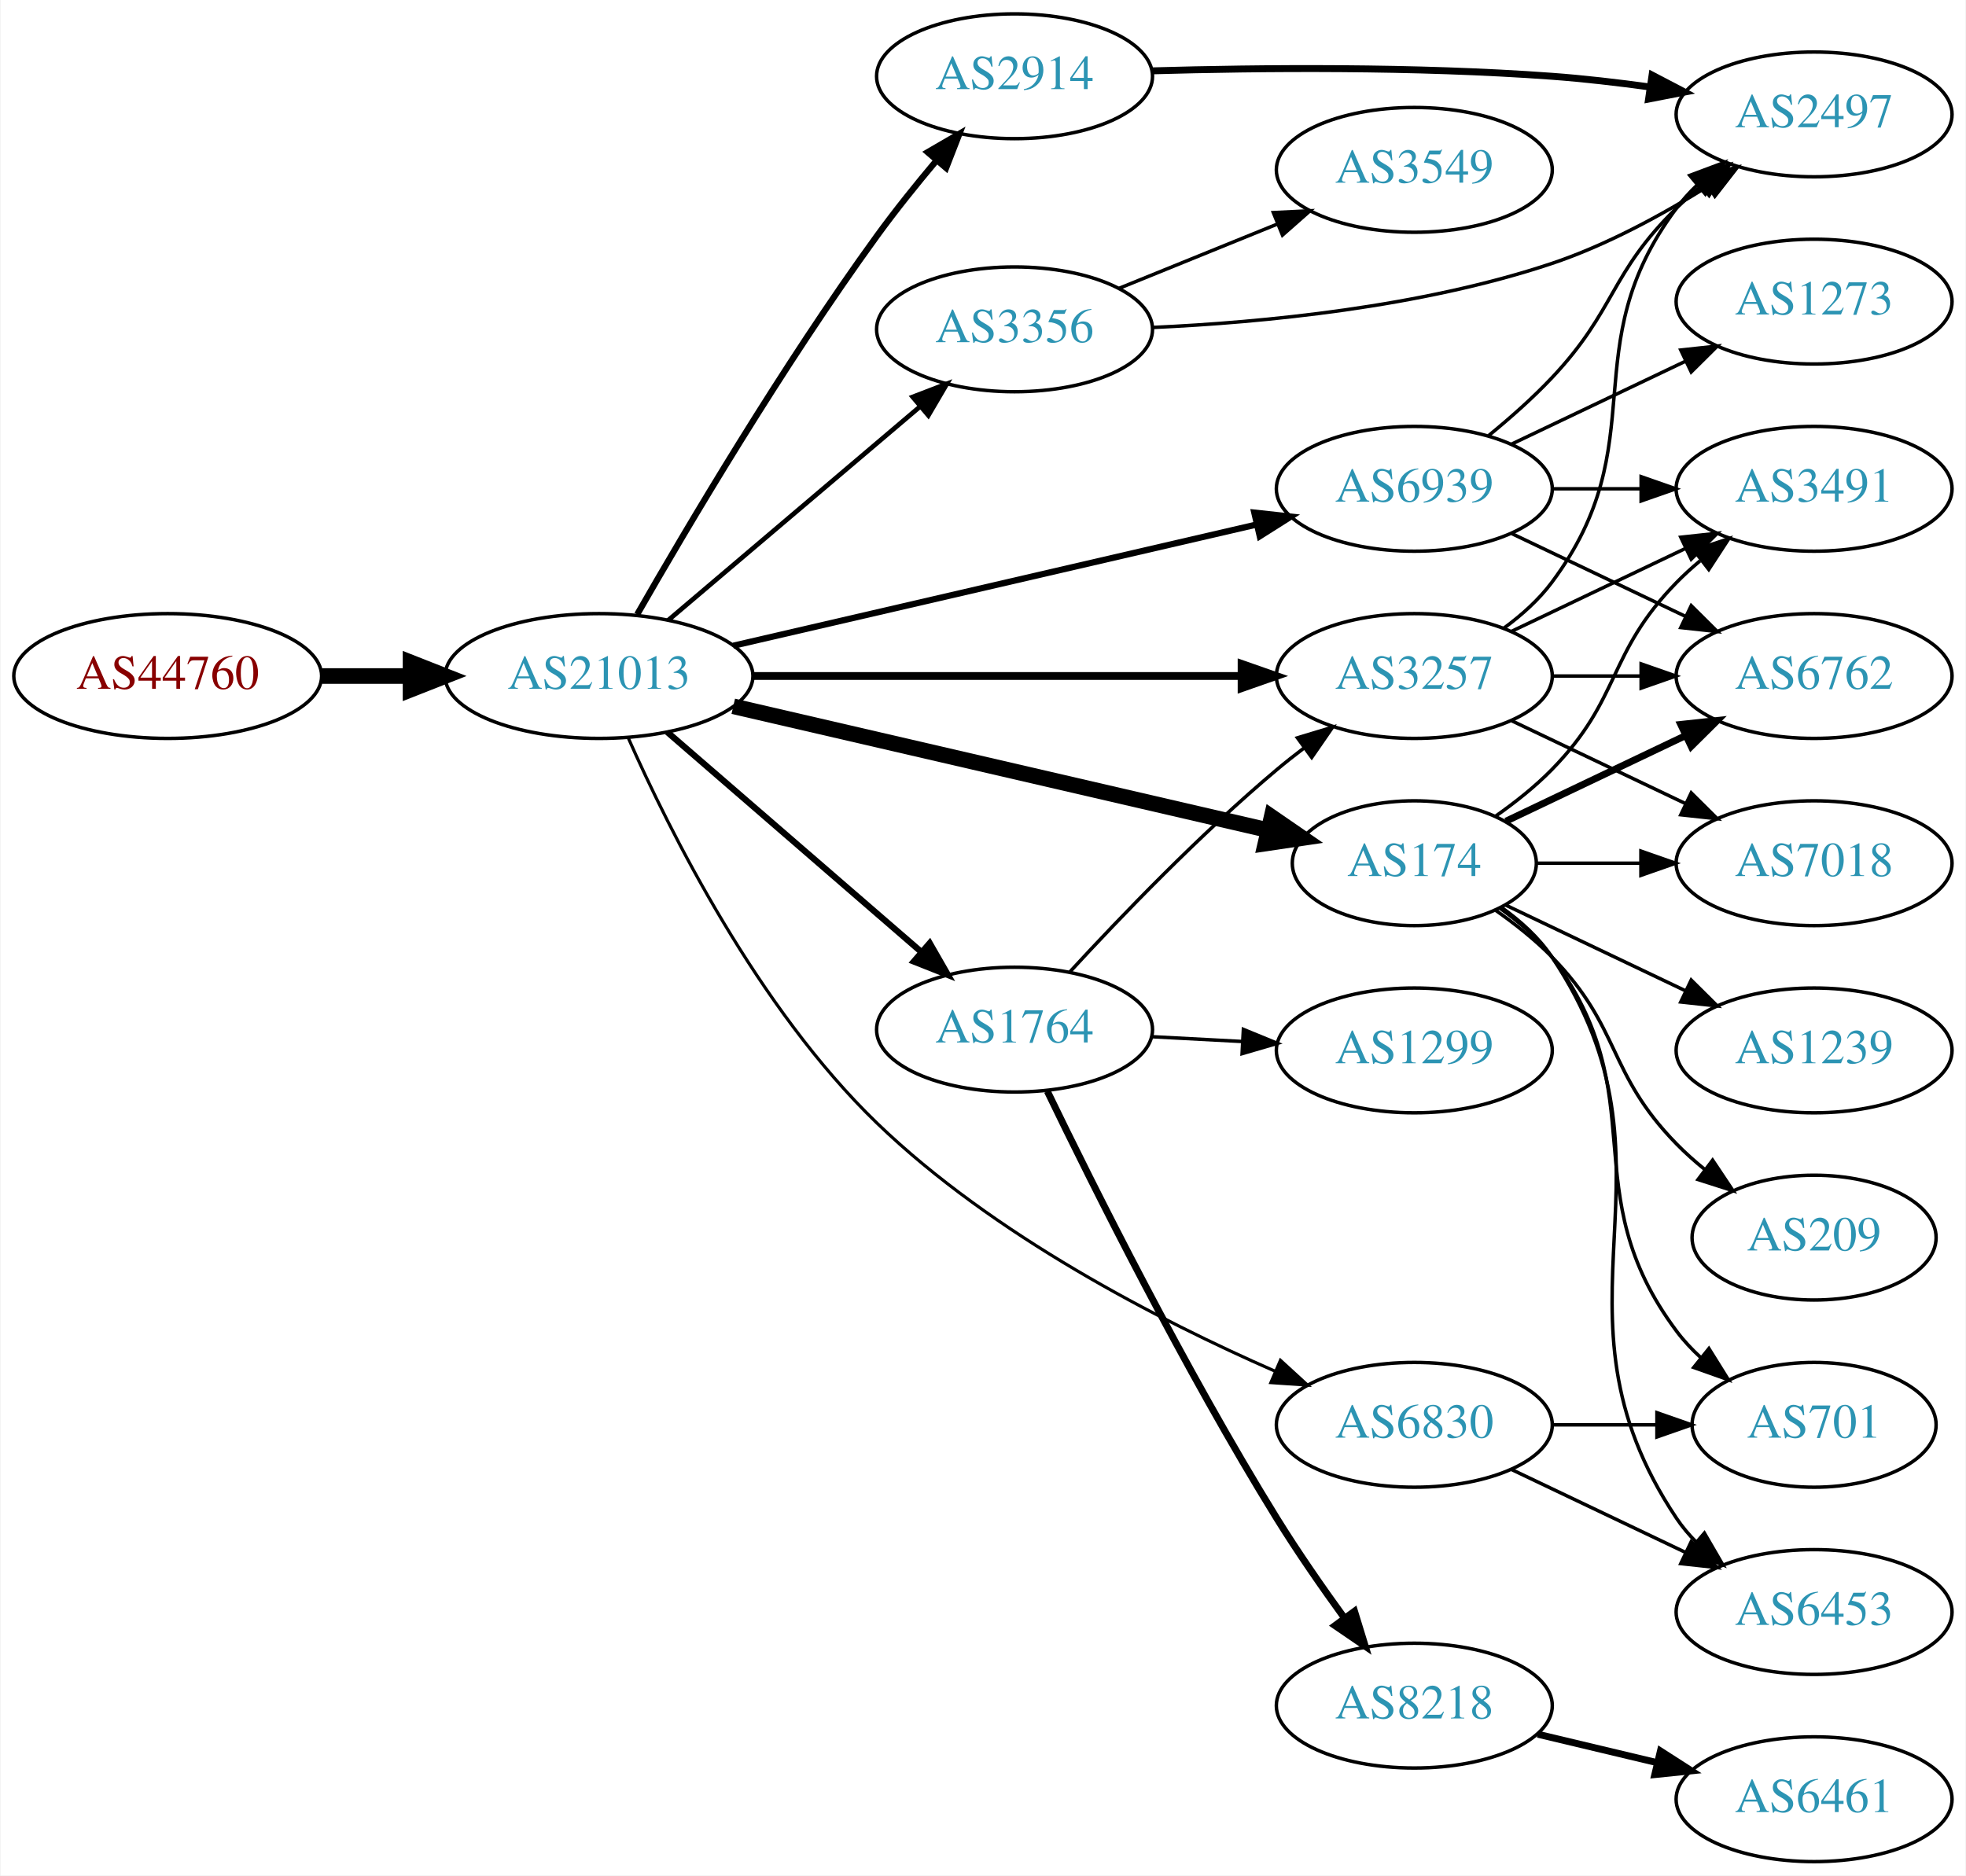
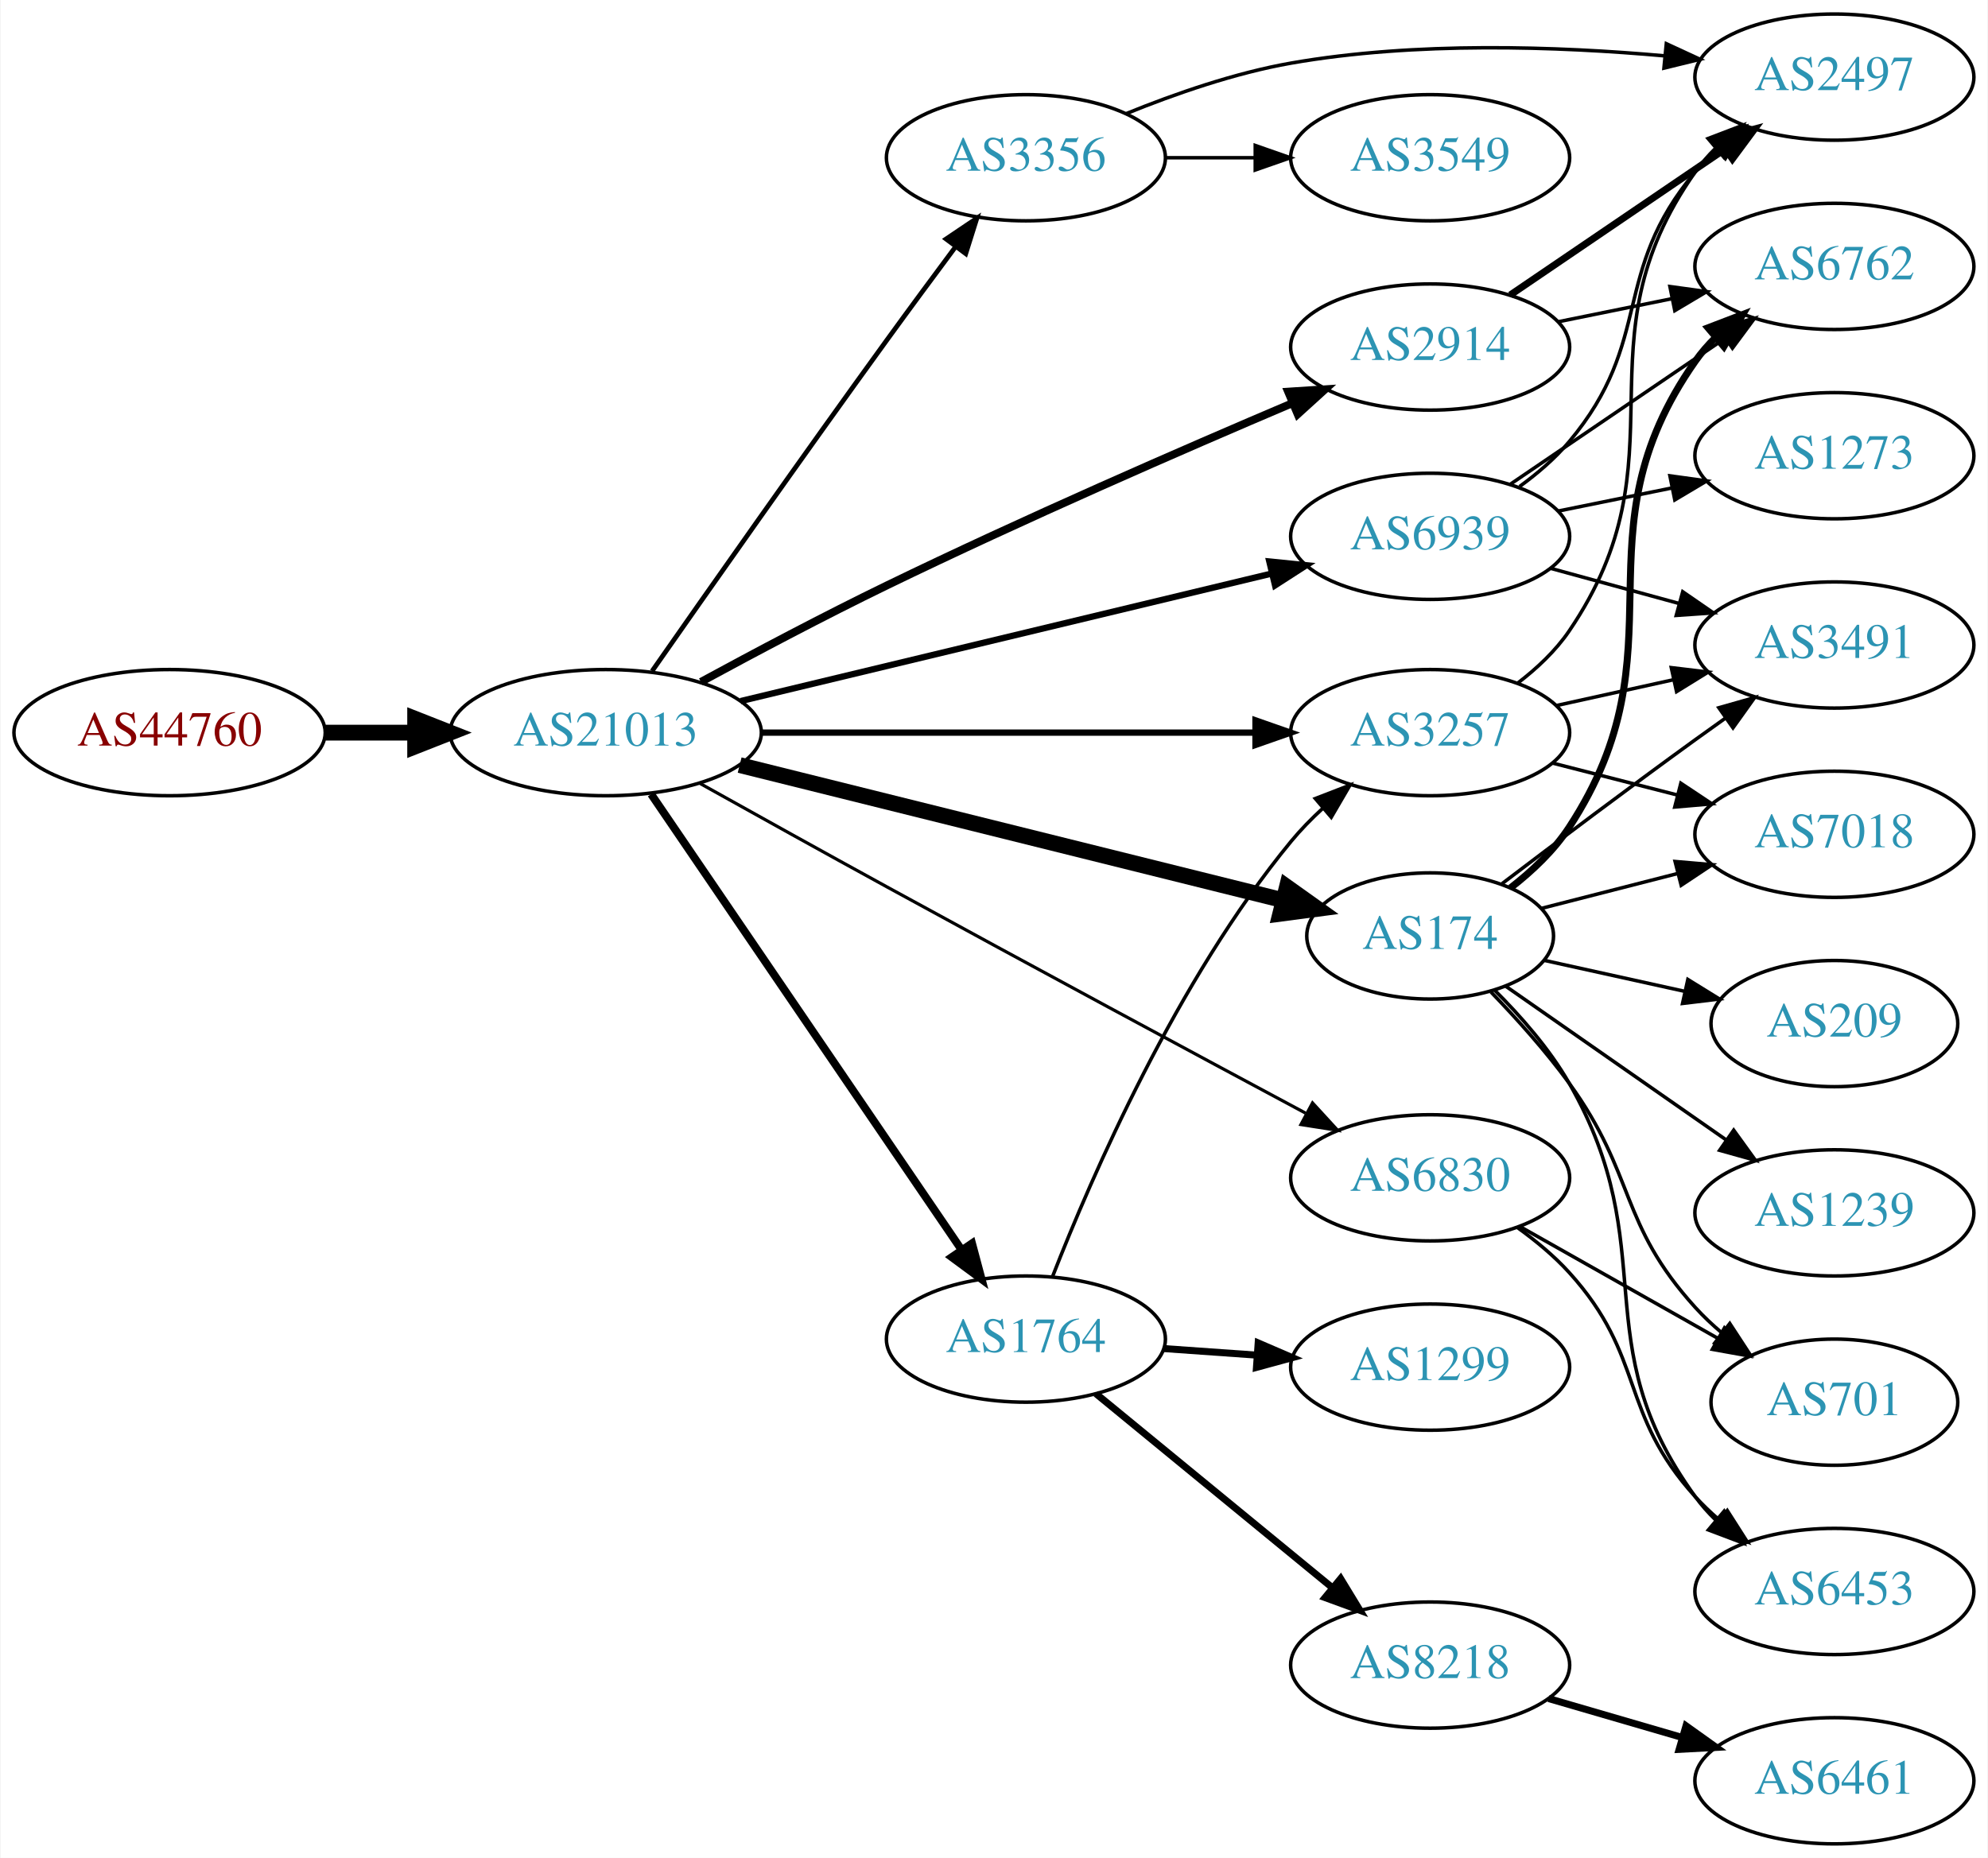
- <svg xmlns="http://www.w3.org/2000/svg" xmlns:xlink="http://www.w3.org/1999/xlink" width="567pt" height="541pt" viewBox="0.00 0.00 566.66 541.00">
-   <g id="graph0" class="graph" transform="scale(1 1) rotate(0) translate(4 537)">
-     <polygon fill="white" stroke="none" points="-4,4 -4,-537 562.663,-537 562.663,4 -4,4" />
+ <svg xmlns="http://www.w3.org/2000/svg" xmlns:xlink="http://www.w3.org/1999/xlink" width="567pt" height="530pt" viewBox="0.00 0.00 566.66 530.00">
+   <g id="graph0" class="graph" transform="scale(1 1) rotate(0) translate(4 526)">
+     <polygon fill="white" stroke="none" points="-4,4 -4,-526 562.663,-526 562.663,4 -4,4" />
    <g id="node1" class="node">
      <g id="a_node1">
        <a xlink:href="/asn/44760" xlink:title="AS44760 ~ Skidata AG [AT]">
-           <ellipse fill="#ffffff" stroke="black" cx="44.196" cy="-342" rx="44.393" ry="18" />
-           <text text-anchor="middle" x="44.196" y="-338.3" font-family="Times,serif" font-size="14.00" fill="#880000">AS44760</text>
+           <ellipse fill="#ffffff" stroke="black" cx="44.196" cy="-317" rx="44.393" ry="18" />
+           <text text-anchor="middle" x="44.196" y="-313.3" font-family="Times,serif" font-size="14.00" fill="#880000">AS44760</text>
        </a>
      </g>
    </g>
    <g id="node2" class="node">
      <g id="a_node2">
        <a xlink:href="/asn/21013" xlink:title="AS21013 ~ Wels, AT [AT]">
-           <ellipse fill="#ffffff" stroke="black" cx="168.588" cy="-342" rx="44.393" ry="18" />
-           <text text-anchor="middle" x="168.588" y="-338.3" font-family="Times,serif" font-size="14.00" fill="#2c94b3">AS21013</text>
+           <ellipse fill="#ffffff" stroke="black" cx="168.588" cy="-317" rx="44.393" ry="18" />
+           <text text-anchor="middle" x="168.588" y="-313.3" font-family="Times,serif" font-size="14.00" fill="#2c94b3">AS21013</text>
        </a>
      </g>
    </g>
    <g id="edge1" class="edge">
-       <path fill="none" stroke="black" stroke-width="4.5" d="M88.692,-342C96.898,-342 105.569,-342 114.041,-342" />
-       <polygon fill="black" stroke="black" stroke-width="4.5" points="114.233,-345.938 124.233,-342 114.233,-338.063 114.233,-345.938" />
+       <path fill="none" stroke="black" stroke-width="4.5" d="M88.692,-317C96.898,-317 105.569,-317 114.041,-317" />
+       <polygon fill="black" stroke="black" stroke-width="4.5" points="114.233,-320.938 124.233,-317 114.233,-313.063 114.233,-320.938" />
    </g>
    <g id="node3" class="node">
      <g id="a_node3">
-         <a xlink:href="/asn/3356" xlink:title="AS3356 ~ Level 3 Parent, LLC [US]">
-           <ellipse fill="#ffffff" stroke="black" cx="288.431" cy="-442" rx="39.794" ry="18" />
-           <text text-anchor="middle" x="288.431" y="-438.3" font-family="Times,serif" font-size="14.00" fill="#2c94b3">AS3356</text>
+         <a xlink:href="/asn/1764" xlink:title="AS1764 ~ NEXTLAYER-AS [AT]">
+           <ellipse fill="#ffffff" stroke="black" cx="288.431" cy="-144" rx="39.794" ry="18" />
+           <text text-anchor="middle" x="288.431" y="-140.3" font-family="Times,serif" font-size="14.00" fill="#2c94b3">AS1764</text>
        </a>
      </g>
    </g>
    <g id="edge2" class="edge">
-       <path fill="none" stroke="black" stroke-width="1.35" d="M188.522,-358.067C208.223,-374.785 239.218,-401.087 261.256,-419.789" />
-       <polygon fill="black" stroke="black" stroke-width="1.35" points="259.044,-422.501 268.933,-426.303 263.573,-417.164 259.044,-422.501" />
+       <path fill="none" stroke="black" stroke-width="2.25" d="M181.536,-299.46C202.466,-268.734 245.834,-205.066 270.075,-169.479" />
+       <polygon fill="black" stroke="black" stroke-width="2.25" points="273.064,-171.309 275.801,-161.074 267.278,-167.368 273.064,-171.309" />
    </g>
    <g id="node4" class="node">
      <g id="a_node4">
-         <a xlink:href="/asn/2914" xlink:title="AS2914 ~ NTT America, Inc. [US]">
-           <ellipse fill="#ffffff" stroke="black" cx="288.431" cy="-515" rx="39.794" ry="18" />
-           <text text-anchor="middle" x="288.431" y="-511.3" font-family="Times,serif" font-size="14.00" fill="#2c94b3">AS2914</text>
+         <a xlink:href="/asn/174" xlink:title="AS174 ~ Cogent Communications [US]">
+           <ellipse fill="#ffffff" stroke="black" cx="403.724" cy="-259" rx="35.194" ry="18" />
+           <text text-anchor="middle" x="403.724" y="-255.3" font-family="Times,serif" font-size="14.00" fill="#2c94b3">AS174</text>
        </a>
      </g>
    </g>
    <g id="edge3" class="edge">
-       <path fill="none" stroke="black" stroke-width="1.8" d="M179.595,-359.763C193.933,-384.796 221.604,-431.577 248.784,-469 254.071,-476.279 260.182,-483.875 265.962,-490.747" />
-       <polygon fill="black" stroke="black" stroke-width="1.8" points="263.366,-493.097 272.526,-498.421 268.686,-488.547 263.366,-493.097" />
+       <path fill="none" stroke="black" stroke-width="4.5" d="M206.787,-307.746C249.126,-297.212 318.07,-280.06 361.872,-269.163" />
+       <polygon fill="black" stroke="black" stroke-width="4.5" points="362.872,-272.972 371.625,-266.737 360.971,-265.33 362.872,-272.972" />
    </g>
    <g id="node5" class="node">
      <g id="a_node5">
-         <a xlink:href="/asn/3257" xlink:title="AS3257 ~ GTT [DE]">
-           <ellipse fill="#ffffff" stroke="black" cx="403.724" cy="-342" rx="39.794" ry="18" />
-           <text text-anchor="middle" x="403.724" y="-338.3" font-family="Times,serif" font-size="14.00" fill="#2c94b3">AS3257</text>
+         <a xlink:href="/asn/2914" xlink:title="AS2914 ~ NTT America, Inc. [US]">
+           <ellipse fill="#ffffff" stroke="black" cx="403.724" cy="-427" rx="39.794" ry="18" />
+           <text text-anchor="middle" x="403.724" y="-423.3" font-family="Times,serif" font-size="14.00" fill="#2c94b3">AS2914</text>
        </a>
      </g>
    </g>
    <g id="edge4" class="edge">
-       <path fill="none" stroke="black" stroke-width="2.25" d="M212.893,-342C252.832,-342 312.066,-342 353.721,-342" />
-       <polygon fill="black" stroke="black" stroke-width="2.25" points="353.91,-345.5 363.91,-342 353.91,-338.5 353.91,-345.5" />
+       <path fill="none" stroke="black" stroke-width="2.25" d="M195.745,-331.477C211.063,-339.803 230.862,-350.303 248.784,-359 287.732,-377.9 333.165,-397.702 364.528,-411.03" />
+       <polygon fill="black" stroke="black" stroke-width="2.25" points="363.213,-414.274 373.787,-414.95 365.943,-407.828 363.213,-414.274" />
    </g>
    <g id="node6" class="node">
      <g id="a_node6">
-         <a xlink:href="/asn/174" xlink:title="AS174 ~ Cogent Communications [US]">
-           <ellipse fill="#ffffff" stroke="black" cx="403.724" cy="-288" rx="35.194" ry="18" />
-           <text text-anchor="middle" x="403.724" y="-284.3" font-family="Times,serif" font-size="14.00" fill="#2c94b3">AS174</text>
+         <a xlink:href="/asn/6830" xlink:title="AS6830 ~ LGI-UPC [AT]">
+           <ellipse fill="#ffffff" stroke="black" cx="403.724" cy="-190" rx="39.794" ry="18" />
+           <text text-anchor="middle" x="403.724" y="-186.3" font-family="Times,serif" font-size="14.00" fill="#2c94b3">AS6830</text>
        </a>
      </g>
    </g>
    <g id="edge5" class="edge">
-       <path fill="none" stroke="black" stroke-width="4.5" d="M207.305,-333.264C249.539,-323.481 317.772,-307.677 361.417,-297.568" />
-       <polygon fill="black" stroke="black" stroke-width="4.5" points="362.56,-301.345 371.414,-295.252 360.783,-293.673 362.56,-301.345" />
+       <path fill="none" stroke="black" stroke-width="0.9" d="M195.581,-302.451C211.015,-293.838 230.986,-282.742 248.784,-273 289.697,-250.607 336.936,-225.203 368.18,-208.465" />
+       <polygon fill="black" stroke="black" stroke-width="0.9" points="370.174,-211.367 377.338,-203.561 366.87,-205.196 370.174,-211.367" />
    </g>
    <g id="node7" class="node">
      <g id="a_node7">
-         <a xlink:href="/asn/1764" xlink:title="AS1764 ~ NEXTLAYER-AS [AT]">
-           <ellipse fill="#ffffff" stroke="black" cx="288.431" cy="-240" rx="39.794" ry="18" />
-           <text text-anchor="middle" x="288.431" y="-236.3" font-family="Times,serif" font-size="14.00" fill="#2c94b3">AS1764</text>
+         <a xlink:href="/asn/3257" xlink:title="AS3257 ~ GTT [DE]">
+           <ellipse fill="#ffffff" stroke="black" cx="403.724" cy="-317" rx="39.794" ry="18" />
+           <text text-anchor="middle" x="403.724" y="-313.3" font-family="Times,serif" font-size="14.00" fill="#2c94b3">AS3257</text>
        </a>
      </g>
    </g>
    <g id="edge6" class="edge">
-       <path fill="none" stroke="black" stroke-width="1.8" d="M188.261,-325.838C208.029,-308.727 239.374,-281.596 261.526,-262.422" />
-       <polygon fill="black" stroke="black" stroke-width="1.8" points="263.962,-264.942 269.233,-255.751 259.381,-259.65 263.962,-264.942" />
+       <path fill="none" stroke="black" stroke-width="1.8" d="M212.893,-317C252.832,-317 312.066,-317 353.721,-317" />
+       <polygon fill="black" stroke="black" stroke-width="1.8" points="353.91,-320.5 363.91,-317 353.91,-313.5 353.91,-320.5" />
    </g>
    <g id="node8" class="node">
      <g id="a_node8">
-         <a xlink:href="/asn/6830" xlink:title="AS6830 ~ LGI-UPC [AT]">
-           <ellipse fill="#ffffff" stroke="black" cx="403.724" cy="-126" rx="39.794" ry="18" />
-           <text text-anchor="middle" x="403.724" y="-122.3" font-family="Times,serif" font-size="14.00" fill="#2c94b3">AS6830</text>
+         <a xlink:href="/asn/3356" xlink:title="AS3356 ~ Level 3 Parent, LLC [US]">
+           <ellipse fill="#ffffff" stroke="black" cx="288.431" cy="-481" rx="39.794" ry="18" />
+           <text text-anchor="middle" x="288.431" y="-477.3" font-family="Times,serif" font-size="14.00" fill="#2c94b3">AS3356</text>
        </a>
      </g>
    </g>
    <g id="edge7" class="edge">
-       <path fill="none" stroke="black" stroke-width="0.9" d="M176.985,-324.218C188.853,-297.396 214.358,-246.203 248.784,-213 282.269,-180.705 330.053,-156.159 363.474,-141.504" />
-       <polygon fill="black" stroke="black" stroke-width="0.9" points="365.11,-144.611 372.924,-137.455 362.353,-138.176 365.11,-144.611" />
+       <path fill="none" stroke="black" stroke-width="1.35" d="M181.807,-334.551C197.256,-356.679 224.742,-395.838 248.784,-429 255.122,-437.742 262.142,-447.24 268.44,-455.698" />
+       <polygon fill="black" stroke="black" stroke-width="1.35" points="265.659,-457.823 274.446,-463.742 271.268,-453.635 265.659,-457.823" />
    </g>
    <g id="node9" class="node">
      <g id="a_node9">
        <a xlink:href="/asn/6939" xlink:title="AS6939 ~ Hurricane Electric LLC [US]">
-           <ellipse fill="#ffffff" stroke="black" cx="403.724" cy="-396" rx="39.794" ry="18" />
-           <text text-anchor="middle" x="403.724" y="-392.3" font-family="Times,serif" font-size="14.00" fill="#2c94b3">AS6939</text>
+           <ellipse fill="#ffffff" stroke="black" cx="403.724" cy="-373" rx="39.794" ry="18" />
+           <text text-anchor="middle" x="403.724" y="-369.3" font-family="Times,serif" font-size="14.00" fill="#2c94b3">AS6939</text>
        </a>
      </g>
    </g>
    <g id="edge8" class="edge">
-       <path fill="none" stroke="black" stroke-width="1.8" d="M207.305,-350.736C248.552,-360.29 314.598,-375.588 358.318,-385.714" />
-       <polygon fill="black" stroke="black" stroke-width="1.8" points="357.574,-389.135 368.106,-387.982 359.153,-382.315 357.574,-389.135" />
-     </g>
-     <g id="node12" class="node">
-       <g id="a_node12">
+       <path fill="none" stroke="black" stroke-width="1.8" d="M207.045,-325.997C248.362,-335.922 314.786,-351.877 358.595,-362.4" />
+       <polygon fill="black" stroke="black" stroke-width="1.8" points="357.857,-365.822 368.398,-364.755 359.492,-359.016 357.857,-365.822" />
+     </g>
+     <g id="edge11" class="edge">
+       <path fill="none" stroke="black" d="M296.088,-161.995C307.18,-190.399 331.482,-246.455 364.077,-286 366.785,-289.285 369.891,-292.459 373.139,-295.442" />
+       <polygon fill="black" stroke="black" points="370.976,-298.197 380.858,-302.017 375.515,-292.868 370.976,-298.197" />
+     </g>
+     <g id="node10" class="node">
+       <g id="a_node10">
+         <a xlink:href="/asn/8218" xlink:title="AS8218 ~ legacy Neotelecoms [FR]">
+           <ellipse fill="#ffffff" stroke="black" cx="403.724" cy="-51" rx="39.794" ry="18" />
+           <text text-anchor="middle" x="403.724" y="-47.3" font-family="Times,serif" font-size="14.00" fill="#2c94b3">AS8218</text>
+         </a>
+       </g>
+     </g>
+     <g id="edge9" class="edge">
+       <path fill="none" stroke="black" stroke-width="2" d="M308.393,-128.434C326.856,-113.278 355.093,-90.1 375.863,-73.05" />
+       <polygon fill="black" stroke="black" stroke-width="2" points="378.191,-75.667 383.699,-66.617 373.749,-70.257 378.191,-75.667" />
+     </g>
+     <g id="node11" class="node">
+       <g id="a_node11">
+         <a xlink:href="/asn/1299" xlink:title="AS1299 ~ Telia Carrier [EU]">
+           <ellipse fill="#ffffff" stroke="black" cx="403.724" cy="-136" rx="39.794" ry="18" />
+           <text text-anchor="middle" x="403.724" y="-132.3" font-family="Times,serif" font-size="14.00" fill="#2c94b3">AS1299</text>
+         </a>
+       </g>
+     </g>
+     <g id="edge10" class="edge">
+       <path fill="none" stroke="black" stroke-width="2" d="M327.787,-141.292C336.276,-140.692 345.38,-140.049 354.214,-139.425" />
+       <polygon fill="black" stroke="black" stroke-width="2" points="354.679,-142.901 364.407,-138.706 354.186,-135.919 354.679,-142.901" />
+     </g>
+     <g id="node13" class="node">
+       <g id="a_node13">
+         <a xlink:href="/asn/6762" xlink:title="AS6762 ~ TELECOM ITALIA SPARKLE S.p.A. [IT]">
+           <ellipse fill="#ffffff" stroke="black" cx="519.017" cy="-450" rx="39.794" ry="18" />
+           <text text-anchor="middle" x="519.017" y="-446.3" font-family="Times,serif" font-size="14.00" fill="#2c94b3">AS6762</text>
+         </a>
+       </g>
+     </g>
+     <g id="edge13" class="edge">
+       <path fill="none" stroke="black" stroke-width="2" d="M426.649,-272.715C432.827,-277.513 439.037,-283.379 443.37,-290 476.907,-341.239 444.155,-372.9 479.37,-423 481.047,-425.385 483.005,-427.63 485.135,-429.726" />
+       <polygon fill="black" stroke="black" stroke-width="2" points="482.977,-432.485 492.871,-436.274 487.499,-427.142 482.977,-432.485" />
+     </g>
+     <g id="node14" class="node">
+       <g id="a_node14">
+         <a xlink:href="/asn/1239" xlink:title="AS1239 ~ Sprint [US]">
+           <ellipse fill="#ffffff" stroke="black" cx="519.017" cy="-180" rx="39.794" ry="18" />
+           <text text-anchor="middle" x="519.017" y="-176.3" font-family="Times,serif" font-size="14.00" fill="#2c94b3">AS1239</text>
+         </a>
+       </g>
+     </g>
+     <g id="edge14" class="edge">
+       <path fill="none" stroke="black" d="M425.24,-244.694C442.793,-232.454 468.288,-214.676 488.113,-200.852" />
+       <polygon fill="black" stroke="black" points="490.296,-203.597 496.497,-195.006 486.292,-197.855 490.296,-203.597" />
+     </g>
+     <g id="node15" class="node">
+       <g id="a_node15">
+         <a xlink:href="/asn/3491" xlink:title="AS3491 ~ PCCW Global, Inc. [US]">
+           <ellipse fill="#ffffff" stroke="black" cx="519.017" cy="-342" rx="39.794" ry="18" />
+           <text text-anchor="middle" x="519.017" y="-338.3" font-family="Times,serif" font-size="14.00" fill="#2c94b3">AS3491</text>
+         </a>
+       </g>
+     </g>
+     <g id="edge15" class="edge">
+       <path fill="none" stroke="black" d="M424.235,-273.921C439.218,-285.309 460.475,-301.318 479.37,-315 482.173,-317.03 485.104,-319.125 488.045,-321.21" />
+       <polygon fill="black" stroke="black" points="486.067,-324.098 496.259,-326.991 490.096,-318.373 486.067,-324.098" />
+     </g>
+     <g id="node16" class="node">
+       <g id="a_node16">
+         <a xlink:href="/asn/6453" xlink:title="AS6453 ~ TATA COMMUNICATIONS (AMERICA) INC [US]">
+           <ellipse fill="#ffffff" stroke="black" cx="519.017" cy="-72" rx="39.794" ry="18" />
+           <text text-anchor="middle" x="519.017" y="-68.3" font-family="Times,serif" font-size="14.00" fill="#2c94b3">AS6453</text>
+         </a>
+       </g>
+     </g>
+     <g id="edge16" class="edge">
+       <path fill="none" stroke="black" d="M422.024,-243.617C429.48,-236.204 437.758,-226.803 443.37,-217 470.614,-169.416 447.131,-143.352 479.37,-99 481.085,-96.641 483.07,-94.416 485.219,-92.334" />
+       <polygon fill="black" stroke="black" points="487.58,-94.921 492.991,-85.811 483.081,-89.559 487.58,-94.921" />
+     </g>
+     <g id="node17" class="node">
+       <g id="a_node17">
+         <a xlink:href="/asn/209" xlink:title="AS209 ~ CenturyLink Communications, LLC [US]">
+           <ellipse fill="#ffffff" stroke="black" cx="519.017" cy="-234" rx="35.194" ry="18" />
+           <text text-anchor="middle" x="519.017" y="-230.3" font-family="Times,serif" font-size="14.00" fill="#2c94b3">AS209</text>
+         </a>
+       </g>
+     </g>
+     <g id="edge17" class="edge">
+       <path fill="none" stroke="black" d="M436.282,-252.036C448.7,-249.296 463.133,-246.111 476.384,-243.187" />
+       <polygon fill="black" stroke="black" points="477.224,-246.586 486.235,-241.013 475.715,-239.75 477.224,-246.586" />
+     </g>
+     <g id="node18" class="node">
+       <g id="a_node18">
+         <a xlink:href="/asn/7018" xlink:title="AS7018 ~ AT&amp;T Services, Inc. [US]">
+           <ellipse fill="#ffffff" stroke="black" cx="519.017" cy="-288" rx="39.794" ry="18" />
+           <text text-anchor="middle" x="519.017" y="-284.3" font-family="Times,serif" font-size="14.00" fill="#2c94b3">AS7018</text>
+         </a>
+       </g>
+     </g>
+     <g id="edge18" class="edge">
+       <path fill="none" stroke="black" d="M435.382,-266.848C447.393,-269.922 461.394,-273.506 474.421,-276.841" />
+       <polygon fill="black" stroke="black" points="473.588,-280.24 484.144,-279.329 475.324,-273.459 473.588,-280.24" />
+     </g>
+     <g id="node19" class="node">
+       <g id="a_node19">
+         <a xlink:href="/asn/701" xlink:title="AS701 ~ UUNET [US]">
+           <ellipse fill="#ffffff" stroke="black" cx="519.017" cy="-126" rx="35.194" ry="18" />
+           <text text-anchor="middle" x="519.017" y="-122.3" font-family="Times,serif" font-size="14.00" fill="#2c94b3">AS701</text>
+         </a>
+       </g>
+     </g>
+     <g id="edge19" class="edge">
+       <path fill="none" stroke="black" d="M421.078,-243.005C428.343,-235.469 436.732,-226.14 443.37,-217 462.548,-190.593 457.444,-177.173 479.37,-153 481.695,-150.437 484.306,-147.984 487.046,-145.674" />
+       <polygon fill="black" stroke="black" points="489.183,-148.446 494.975,-139.574 484.915,-142.898 489.183,-148.446" />
+     </g>
+     <g id="edge20" class="edge">
+       <path fill="none" stroke="black" d="M440.26,-434.214C450.488,-436.291 461.789,-438.585 472.531,-440.766" />
+       <polygon fill="black" stroke="black" points="472.111,-444.252 482.607,-442.811 473.503,-437.392 472.111,-444.252" />
+     </g>
+     <g id="node20" class="node">
+       <g id="a_node20">
        <a xlink:href="/asn/2497" xlink:title="AS2497 ~ Internet Initiative Japan Inc. [JP]">
          <ellipse fill="#ffffff" stroke="black" cx="519.017" cy="-504" rx="39.794" ry="18" />
          <text text-anchor="middle" x="519.017" y="-500.3" font-family="Times,serif" font-size="14.00" fill="#2c94b3">AS2497</text>
        </a>
      </g>
    </g>
    <g id="edge21" class="edge">
-       <path fill="none" stroke="black" d="M328.327,-442.543C360.028,-443.985 405.574,-448.361 443.37,-461 459.043,-466.241 475.094,-474.969 488.276,-483.197" />
-       <polygon fill="black" stroke="black" points="486.603,-486.284 496.904,-488.765 490.399,-480.402 486.603,-486.284" />
-     </g>
-     <g id="node18" class="node">
-       <g id="a_node18">
+       <path fill="none" stroke="black" stroke-width="2" d="M426.568,-441.846C443.965,-453.67 468.513,-470.354 487.795,-483.46" />
+       <polygon fill="black" stroke="black" stroke-width="2" points="486.002,-486.473 496.24,-489.199 489.937,-480.683 486.002,-486.473" />
+     </g>
+     <g id="edge23" class="edge">
+       <path fill="none" stroke="black" d="M428.573,-175.851C433.818,-172.082 439.081,-167.729 443.37,-163 465.296,-138.827 457.444,-123.173 479.37,-99 481.381,-96.783 483.605,-94.649 485.942,-92.619" />
+       <polygon fill="black" stroke="black" points="488.471,-95.082 494.168,-86.15 484.144,-89.58 488.471,-95.082" />
+     </g>
+     <g id="edge22" class="edge">
+       <path fill="none" stroke="black" d="M429.307,-176.113C445.821,-166.784 467.758,-154.392 485.684,-144.265" />
+       <polygon fill="black" stroke="black" points="487.658,-147.17 494.643,-139.204 484.215,-141.075 487.658,-147.17" />
+     </g>
+     <g id="edge25" class="edge">
+       <path fill="none" stroke="black" d="M439.64,-324.705C450.193,-327.033 461.932,-329.624 473.044,-332.076" />
+       <polygon fill="black" stroke="black" points="472.502,-335.54 483.021,-334.278 474.01,-328.705 472.502,-335.54" />
+     </g>
+     <g id="edge26" class="edge">
+       <path fill="none" stroke="black" d="M438.715,-308.299C449.918,-305.432 462.536,-302.202 474.356,-299.176" />
+       <polygon fill="black" stroke="black" points="475.229,-302.565 484.049,-296.695 473.493,-295.784 475.229,-302.565" />
+     </g>
+     <g id="edge24" class="edge">
+       <path fill="none" stroke="black" d="M428.651,-331.099C434.144,-335.295 439.5,-340.314 443.37,-346 477.345,-395.915 444.554,-427.668 479.37,-477 481.052,-479.382 483.013,-481.624 485.145,-483.719" />
+       <polygon fill="black" stroke="black" points="482.99,-486.48 492.886,-490.264 487.509,-481.135 482.99,-486.48" />
+     </g>
+     <g id="edge27" class="edge">
+       <path fill="none" stroke="black" d="M317.155,-493.631C330.949,-499.236 348.06,-505.192 364.077,-508 399.447,-514.2 440.078,-512.793 470.713,-510.055" />
+       <polygon fill="black" stroke="black" points="471.083,-513.535 480.698,-509.084 470.406,-506.568 471.083,-513.535" />
+     </g>
+     <g id="node21" class="node">
+       <g id="a_node21">
        <a xlink:href="/asn/3549" xlink:title="AS3549 ~ Level 3 Parent, LLC [US]">
-           <ellipse fill="#ffffff" stroke="black" cx="403.724" cy="-488" rx="39.794" ry="18" />
-           <text text-anchor="middle" x="403.724" y="-484.3" font-family="Times,serif" font-size="14.00" fill="#2c94b3">AS3549</text>
-         </a>
-       </g>
-     </g>
-     <g id="edge20" class="edge">
-       <path fill="none" stroke="black" d="M318.607,-453.846C332.482,-459.48 349.259,-466.292 364.169,-472.346" />
-       <polygon fill="black" stroke="black" points="363.065,-475.675 373.647,-476.194 365.698,-469.189 363.065,-475.675" />
-     </g>
-     <g id="edge25" class="edge">
-       <path fill="none" stroke="black" stroke-width="2" d="M328.079,-516.562C359.247,-517.445 404.189,-517.871 443.37,-515 452.581,-514.325 462.379,-513.188 471.744,-511.894" />
-       <polygon fill="black" stroke="black" stroke-width="2" points="472.297,-515.35 481.686,-510.442 471.286,-508.423 472.297,-515.35" />
-     </g>
-     <g id="node10" class="node">
-       <g id="a_node10">
-         <a xlink:href="/asn/7018" xlink:title="AS7018 ~ AT&amp;T Services, Inc. [US]">
-           <ellipse fill="#ffffff" stroke="black" cx="519.017" cy="-288" rx="39.794" ry="18" />
-           <text text-anchor="middle" x="519.017" y="-284.3" font-family="Times,serif" font-size="14.00" fill="#2c94b3">AS7018</text>
-         </a>
-       </g>
-     </g>
-     <g id="edge9" class="edge">
-       <path fill="none" stroke="black" d="M431.86,-329.066C446.854,-321.919 465.675,-312.948 481.898,-305.215" />
-       <polygon fill="black" stroke="black" points="483.581,-308.291 491.102,-300.829 480.569,-301.972 483.581,-308.291" />
-     </g>
-     <g id="node11" class="node">
-       <g id="a_node11">
-         <a xlink:href="/asn/6762" xlink:title="AS6762 ~ TELECOM ITALIA SPARKLE S.p.A. [IT]">
-           <ellipse fill="#ffffff" stroke="black" cx="519.017" cy="-342" rx="39.794" ry="18" />
-           <text text-anchor="middle" x="519.017" y="-338.3" font-family="Times,serif" font-size="14.00" fill="#2c94b3">AS6762</text>
-         </a>
-       </g>
-     </g>
-     <g id="edge10" class="edge">
-       <path fill="none" stroke="black" d="M443.396,-342C451.599,-342 460.363,-342 468.895,-342" />
-       <polygon fill="black" stroke="black" points="469.134,-345.5 479.134,-342 469.134,-338.5 469.134,-345.5" />
-     </g>
-     <g id="edge11" class="edge">
-       <path fill="none" stroke="black" d="M429.655,-355.882C434.731,-359.611 439.649,-364.016 443.37,-369 473.642,-409.542 449.099,-436.458 479.37,-477 481.115,-479.336 483.122,-481.545 485.285,-483.617" />
-       <polygon fill="black" stroke="black" points="483.163,-486.405 493.086,-490.118 487.645,-481.027 483.163,-486.405" />
-     </g>
-     <g id="node13" class="node">
-       <g id="a_node13">
-         <a xlink:href="/asn/3491" xlink:title="AS3491 ~ PCCW Global, Inc. [US]">
-           <ellipse fill="#ffffff" stroke="black" cx="519.017" cy="-396" rx="39.794" ry="18" />
-           <text text-anchor="middle" x="519.017" y="-392.3" font-family="Times,serif" font-size="14.00" fill="#2c94b3">AS3491</text>
-         </a>
-       </g>
-     </g>
-     <g id="edge12" class="edge">
-       <path fill="none" stroke="black" d="M431.86,-354.934C446.854,-362.081 465.675,-371.052 481.898,-378.785" />
-       <polygon fill="black" stroke="black" points="480.569,-382.028 491.102,-383.171 483.581,-375.709 480.569,-382.028" />
-     </g>
-     <g id="edge16" class="edge">
-       <path fill="none" stroke="black" d="M439.023,-288C448.4,-288 458.75,-288 468.785,-288" />
-       <polygon fill="black" stroke="black" points="469.074,-291.5 479.074,-288 469.074,-284.5 469.074,-291.5" />
-     </g>
-     <g id="edge14" class="edge">
-       <path fill="none" stroke="black" stroke-width="2" d="M430.149,-300.119C445.452,-307.413 465.175,-316.814 482.057,-324.86" />
-       <polygon fill="black" stroke="black" stroke-width="2" points="480.564,-328.026 491.097,-329.169 483.576,-321.707 480.564,-328.026" />
-     </g>
-     <g id="edge15" class="edge">
-       <path fill="none" stroke="black" d="M427.107,-301.532C432.748,-305.49 438.562,-310.086 443.37,-315 463.543,-335.617 459.198,-348.383 479.37,-369 481.463,-371.139 483.746,-373.218 486.123,-375.21" />
-       <polygon fill="black" stroke="black" points="484.367,-378.275 494.423,-381.611 488.641,-372.732 484.367,-378.275" />
-     </g>
-     <g id="node14" class="node">
-       <g id="a_node14">
-         <a xlink:href="/asn/1239" xlink:title="AS1239 ~ Sprint [US]">
-           <ellipse fill="#ffffff" stroke="black" cx="519.017" cy="-234" rx="39.794" ry="18" />
-           <text text-anchor="middle" x="519.017" y="-230.3" font-family="Times,serif" font-size="14.00" fill="#2c94b3">AS1239</text>
-         </a>
-       </g>
-     </g>
-     <g id="edge13" class="edge">
-       <path fill="none" stroke="black" d="M430.149,-275.881C445.452,-268.587 465.175,-259.186 482.057,-251.14" />
-       <polygon fill="black" stroke="black" points="483.576,-254.293 491.097,-246.831 480.564,-247.974 483.576,-254.293" />
-     </g>
-     <g id="node15" class="node">
-       <g id="a_node15">
-         <a xlink:href="/asn/701" xlink:title="AS701 ~ UUNET [US]">
-           <ellipse fill="#ffffff" stroke="black" cx="519.017" cy="-126" rx="35.194" ry="18" />
-           <text text-anchor="middle" x="519.017" y="-122.3" font-family="Times,serif" font-size="14.00" fill="#2c94b3">AS701</text>
-         </a>
-       </g>
-     </g>
-     <g id="edge17" class="edge">
-       <path fill="none" stroke="black" d="M428.45,-274.989C433.947,-271.081 439.355,-266.378 443.37,-261 473.642,-220.458 449.099,-193.542 479.37,-153 481.378,-150.311 483.734,-147.791 486.275,-145.454" />
-       <polygon fill="black" stroke="black" points="488.689,-148.004 494.291,-139.011 484.304,-142.548 488.689,-148.004" />
-     </g>
-     <g id="node16" class="node">
-       <g id="a_node16">
-         <a xlink:href="/asn/209" xlink:title="AS209 ~ CenturyLink Communications, LLC [US]">
-           <ellipse fill="#ffffff" stroke="black" cx="519.017" cy="-180" rx="35.194" ry="18" />
-           <text text-anchor="middle" x="519.017" y="-176.3" font-family="Times,serif" font-size="14.00" fill="#2c94b3">AS209</text>
-         </a>
-       </g>
-     </g>
-     <g id="edge18" class="edge">
-       <path fill="none" stroke="black" d="M427.107,-274.468C432.748,-270.51 438.562,-265.914 443.37,-261 463.543,-240.383 459.198,-227.617 479.37,-207 481.849,-204.466 484.596,-202.017 487.448,-199.696" />
-       <polygon fill="black" stroke="black" points="489.751,-202.343 495.634,-193.532 485.54,-196.752 489.751,-202.343" />
-     </g>
-     <g id="node17" class="node">
-       <g id="a_node17">
-         <a xlink:href="/asn/6453" xlink:title="AS6453 ~ TATA COMMUNICATIONS (AMERICA) INC [US]">
-           <ellipse fill="#ffffff" stroke="black" cx="519.017" cy="-72" rx="39.794" ry="18" />
-           <text text-anchor="middle" x="519.017" y="-68.3" font-family="Times,serif" font-size="14.00" fill="#2c94b3">AS6453</text>
-         </a>
-       </g>
-     </g>
-     <g id="edge19" class="edge">
-       <path fill="none" stroke="black" d="M428.841,-275.266C434.331,-271.352 439.637,-266.577 443.37,-261 484.395,-199.706 438.346,-160.294 479.37,-99 480.992,-96.577 482.911,-94.305 485.013,-92.19" />
-       <polygon fill="black" stroke="black" points="487.38,-94.771 492.698,-85.607 482.826,-89.454 487.38,-94.771" />
-     </g>
-     <g id="edge24" class="edge">
-       <path fill="none" stroke="black" d="M304.38,-256.65C318.922,-272.441 341.995,-296.446 364.077,-315 366.584,-317.106 369.251,-319.213 371.966,-321.27" />
-       <polygon fill="black" stroke="black" points="370.007,-324.172 380.149,-327.235 374.13,-318.516 370.007,-324.172" />
-     </g>
-     <g id="node19" class="node">
-       <g id="a_node19">
-         <a xlink:href="/asn/1299" xlink:title="AS1299 ~ Telia Carrier [EU]">
-           <ellipse fill="#ffffff" stroke="black" cx="403.724" cy="-234" rx="39.794" ry="18" />
-           <text text-anchor="middle" x="403.724" y="-230.3" font-family="Times,serif" font-size="14.00" fill="#2c94b3">AS1299</text>
-         </a>
-       </g>
-     </g>
-     <g id="edge22" class="edge">
-       <path fill="none" stroke="black" d="M328.103,-237.952C336.488,-237.508 345.46,-237.033 354.171,-236.571" />
-       <polygon fill="black" stroke="black" points="354.425,-240.063 364.226,-236.039 354.055,-233.073 354.425,-240.063" />
-     </g>
-     <g id="node20" class="node">
-       <g id="a_node20">
-         <a xlink:href="/asn/8218" xlink:title="AS8218 ~ legacy Neotelecoms [FR]">
-           <ellipse fill="#ffffff" stroke="black" cx="403.724" cy="-45" rx="39.794" ry="18" />
-           <text text-anchor="middle" x="403.724" y="-41.3" font-family="Times,serif" font-size="14.00" fill="#2c94b3">AS8218</text>
-         </a>
-       </g>
-     </g>
-     <g id="edge23" class="edge">
-       <path fill="none" stroke="black" stroke-width="2" d="M297.888,-222.213C311.016,-195.05 337.555,-141.869 364.077,-99 370.053,-89.341 377.152,-79.12 383.626,-70.199" />
-       <polygon fill="black" stroke="black" stroke-width="2" points="386.474,-72.233 389.584,-62.105 380.837,-68.083 386.474,-72.233" />
-     </g>
-     <g id="edge27" class="edge">
-       <path fill="none" stroke="black" d="M443.396,-126C453.101,-126 463.592,-126 473.555,-126" />
-       <polygon fill="black" stroke="black" points="473.691,-129.5 483.691,-126 473.691,-122.5 473.691,-129.5" />
-     </g>
-     <g id="edge26" class="edge">
-       <path fill="none" stroke="black" d="M431.86,-113.066C446.854,-105.919 465.675,-96.948 481.898,-89.215" />
-       <polygon fill="black" stroke="black" points="483.581,-92.291 491.102,-84.829 480.569,-85.972 483.581,-92.291" />
-     </g>
-     <g id="edge32" class="edge">
-       <path fill="none" stroke="black" d="M431.86,-383.066C446.854,-375.919 465.675,-366.948 481.898,-359.215" />
-       <polygon fill="black" stroke="black" points="483.581,-362.291 491.102,-354.829 480.569,-355.972 483.581,-362.291" />
+           <ellipse fill="#ffffff" stroke="black" cx="403.724" cy="-481" rx="39.794" ry="18" />
+           <text text-anchor="middle" x="403.724" y="-477.3" font-family="Times,serif" font-size="14.00" fill="#2c94b3">AS3549</text>
+         </a>
+       </g>
+     </g>
+     <g id="edge28" class="edge">
+       <path fill="none" stroke="black" d="M328.103,-481C336.306,-481 345.07,-481 353.602,-481" />
+       <polygon fill="black" stroke="black" points="353.841,-484.5 363.841,-481 353.841,-477.5 353.841,-484.5" />
    </g>
    <g id="edge29" class="edge">
-       <path fill="none" stroke="black" d="M425.212,-411.396C431.332,-416.399 437.87,-422.171 443.37,-428 461.917,-447.654 460.035,-458.12 479.37,-477 481.511,-479.091 483.829,-481.135 486.23,-483.103" />
-       <polygon fill="black" stroke="black" points="484.497,-486.183 494.572,-489.461 488.74,-480.616 484.497,-486.183" />
+       <path fill="none" stroke="black" d="M426.568,-387.846C443.965,-399.67 468.513,-416.354 487.795,-429.46" />
+       <polygon fill="black" stroke="black" points="486.002,-432.473 496.24,-435.199 489.937,-426.683 486.002,-432.473" />
+     </g>
+     <g id="edge30" class="edge">
+       <path fill="none" stroke="black" d="M438.103,-363.867C449.525,-360.741 462.475,-357.198 474.574,-353.887" />
+       <polygon fill="black" stroke="black" points="475.763,-357.19 484.485,-351.175 473.916,-350.439 475.763,-357.19" />
    </g>
    <g id="edge31" class="edge">
-       <path fill="none" stroke="black" d="M443.396,-396C451.599,-396 460.363,-396 468.895,-396" />
-       <polygon fill="black" stroke="black" points="469.134,-399.5 479.134,-396 469.134,-392.5 469.134,-399.5" />
+       <path fill="none" stroke="black" d="M429.237,-387.213C434.335,-390.925 439.367,-395.239 443.37,-400 467.683,-428.914 455.057,-448.086 479.37,-477 481.247,-479.232 483.349,-481.365 485.579,-483.384" />
+       <polygon fill="black" stroke="black" points="483.526,-486.225 493.504,-489.787 487.925,-480.78 483.526,-486.225" />
    </g>
    <g id="node22" class="node">
      <g id="a_node22">
        <a xlink:href="/asn/1273" xlink:title="AS1273 ~ Vodafone Group PLC [EU]">
-           <ellipse fill="#ffffff" stroke="black" cx="519.017" cy="-450" rx="39.794" ry="18" />
-           <text text-anchor="middle" x="519.017" y="-446.3" font-family="Times,serif" font-size="14.00" fill="#2c94b3">AS1273</text>
-         </a>
-       </g>
-     </g>
-     <g id="edge30" class="edge">
-       <path fill="none" stroke="black" d="M431.86,-408.934C446.854,-416.081 465.675,-425.052 481.898,-432.785" />
-       <polygon fill="black" stroke="black" points="480.569,-436.028 491.102,-437.171 483.581,-429.709 480.569,-436.028" />
-     </g>
-     <g id="node21" class="node">
-       <g id="a_node21">
+           <ellipse fill="#ffffff" stroke="black" cx="519.017" cy="-396" rx="39.794" ry="18" />
+           <text text-anchor="middle" x="519.017" y="-392.3" font-family="Times,serif" font-size="14.00" fill="#2c94b3">AS1273</text>
+         </a>
+       </g>
+     </g>
+     <g id="edge32" class="edge">
+       <path fill="none" stroke="black" d="M440.26,-380.214C450.488,-382.291 461.789,-384.585 472.531,-386.766" />
+       <polygon fill="black" stroke="black" points="472.111,-390.252 482.607,-388.811 473.503,-383.392 472.111,-390.252" />
+     </g>
+     <g id="node12" class="node">
+       <g id="a_node12">
        <a xlink:href="/asn/6461" xlink:title="AS6461 ~ Zayo Bandwidth [US]">
          <ellipse fill="#ffffff" stroke="black" cx="519.017" cy="-18" rx="39.794" ry="18" />
          <text text-anchor="middle" x="519.017" y="-14.3" font-family="Times,serif" font-size="14.00" fill="#2c94b3">AS6461</text>
        </a>
      </g>
    </g>
-     <g id="edge28" class="edge">
-       <path fill="none" stroke="black" stroke-width="2" d="M439.331,-36.752C450.202,-34.162 462.357,-31.265 473.799,-28.538" />
-       <polygon fill="black" stroke="black" stroke-width="2" points="474.705,-31.92 483.621,-26.197 473.082,-25.111 474.705,-31.92" />
+     <g id="edge12" class="edge">
+       <path fill="none" stroke="black" stroke-width="2" d="M437.493,-41.455C449.353,-38 462.922,-34.048 475.499,-30.384" />
+       <polygon fill="black" stroke="black" stroke-width="2" points="476.699,-33.681 485.321,-27.523 474.742,-26.96 476.699,-33.681" />
    </g>
  </g>
</svg>
